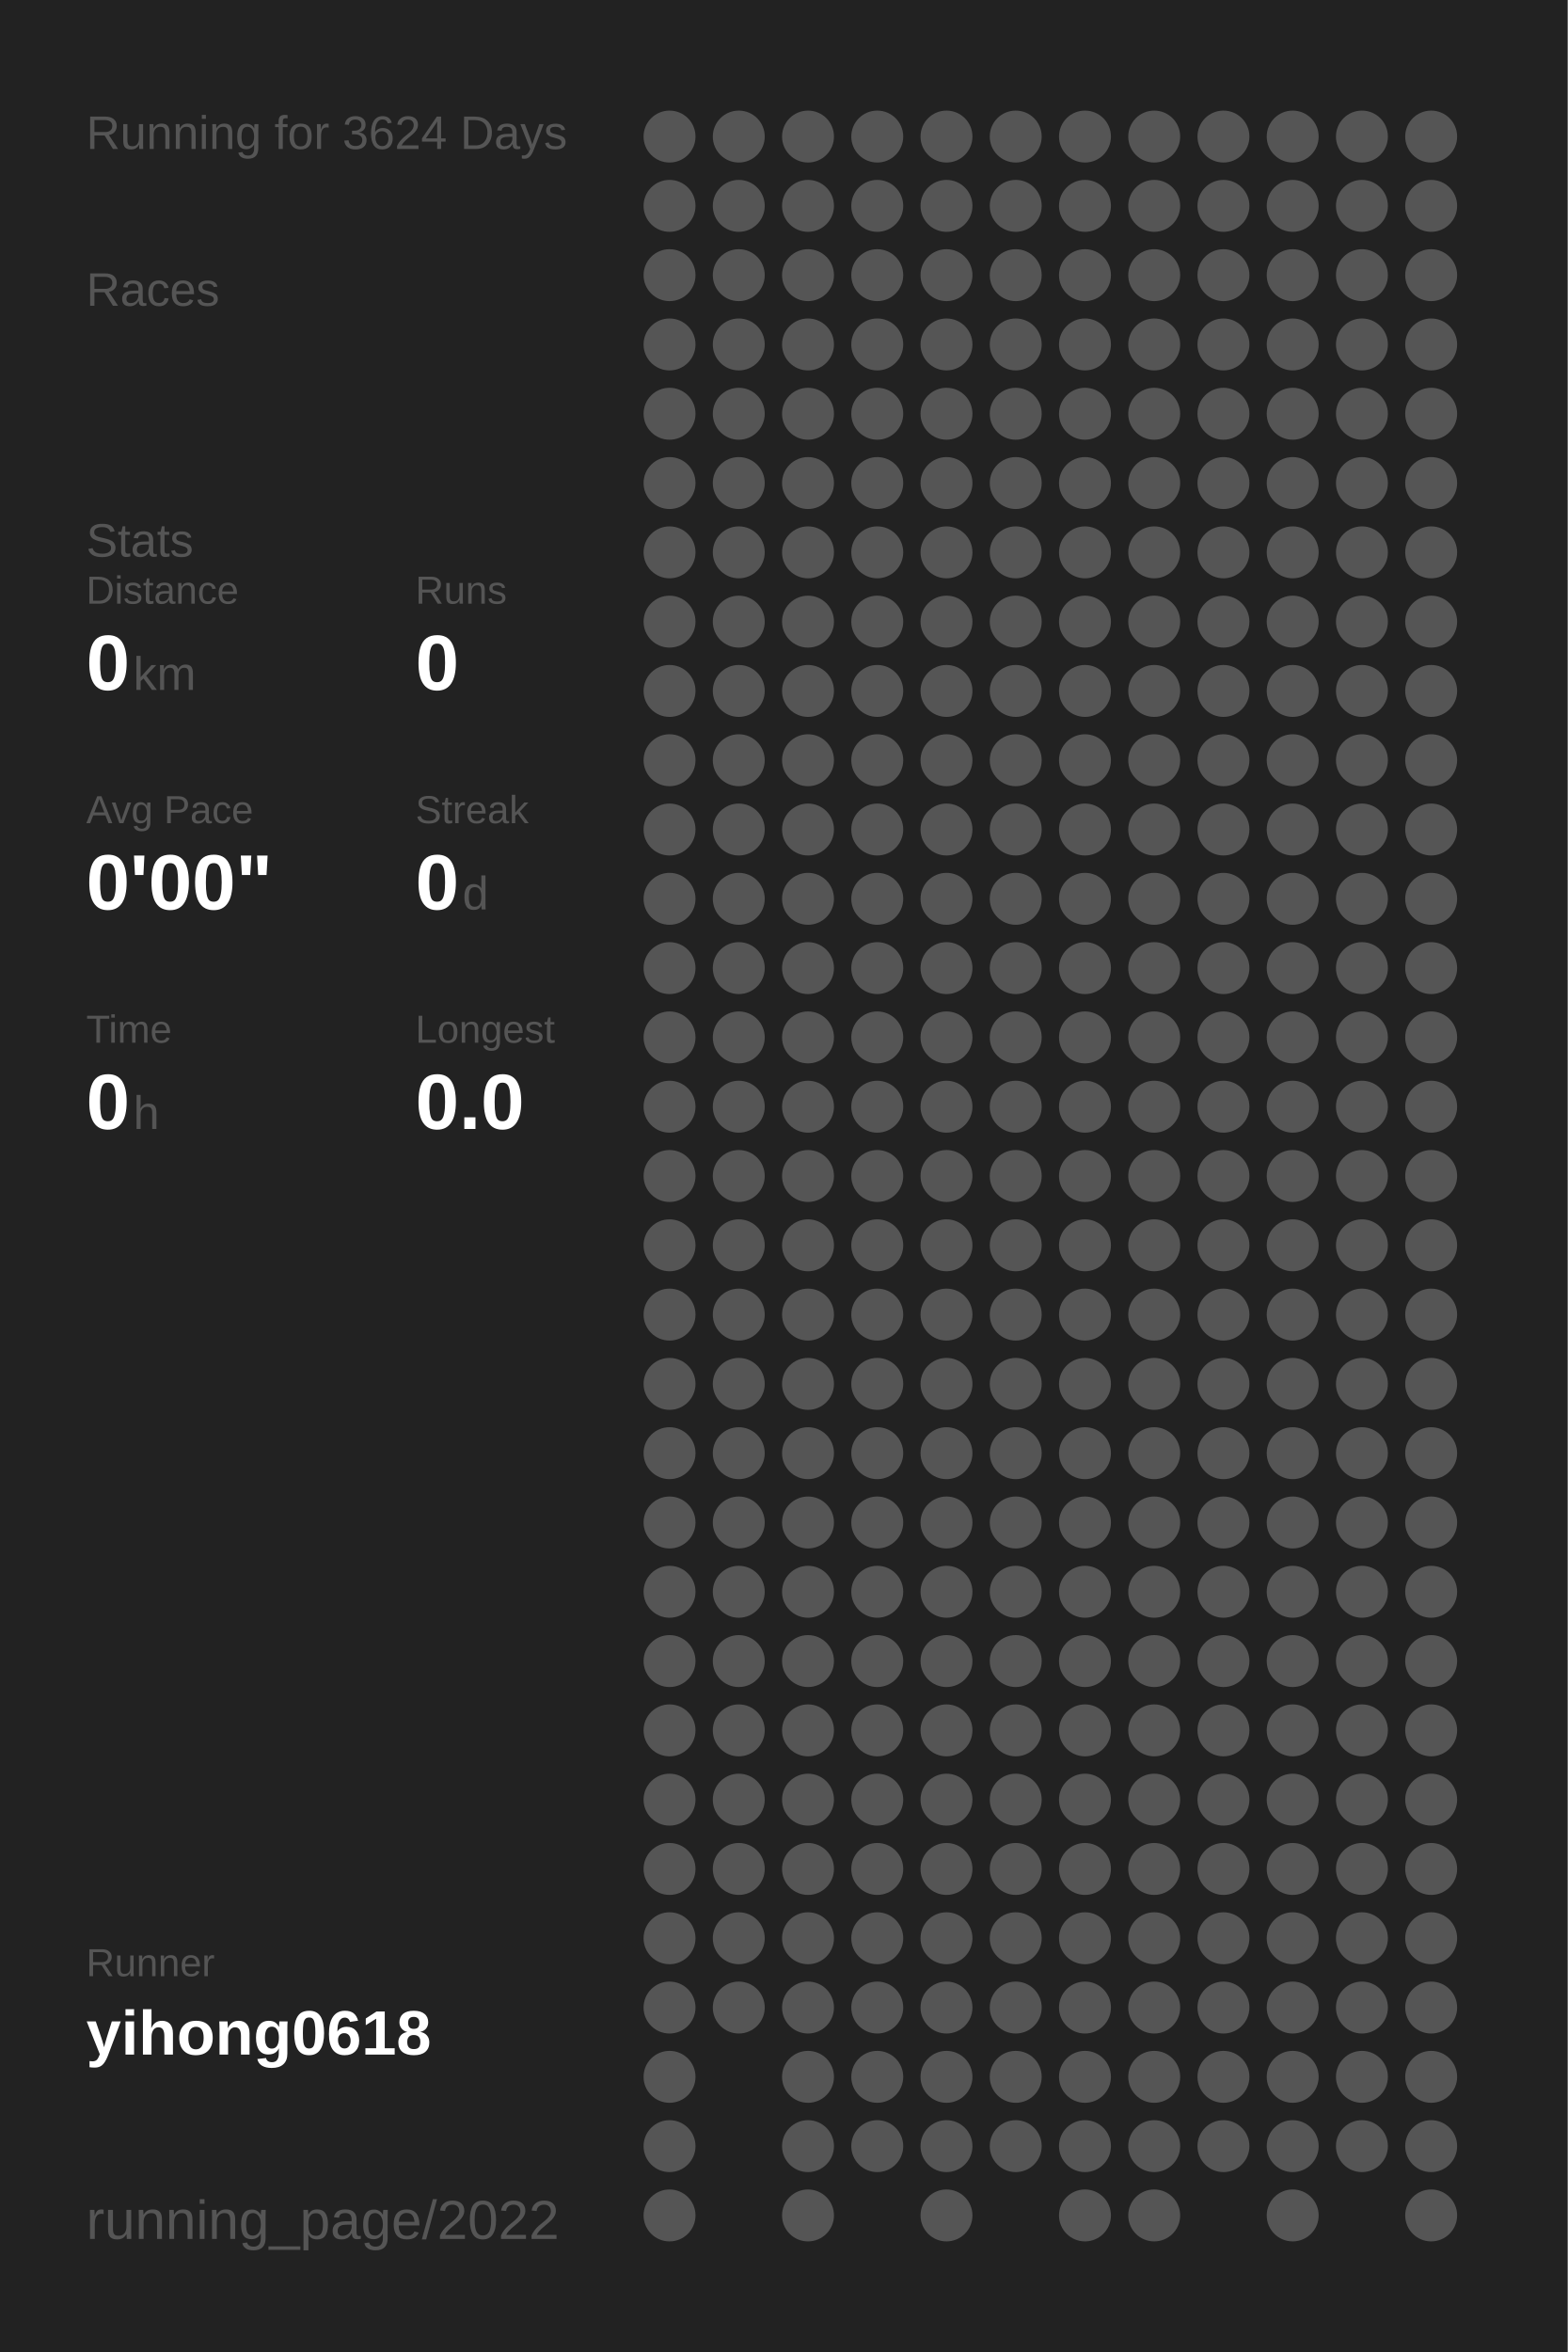
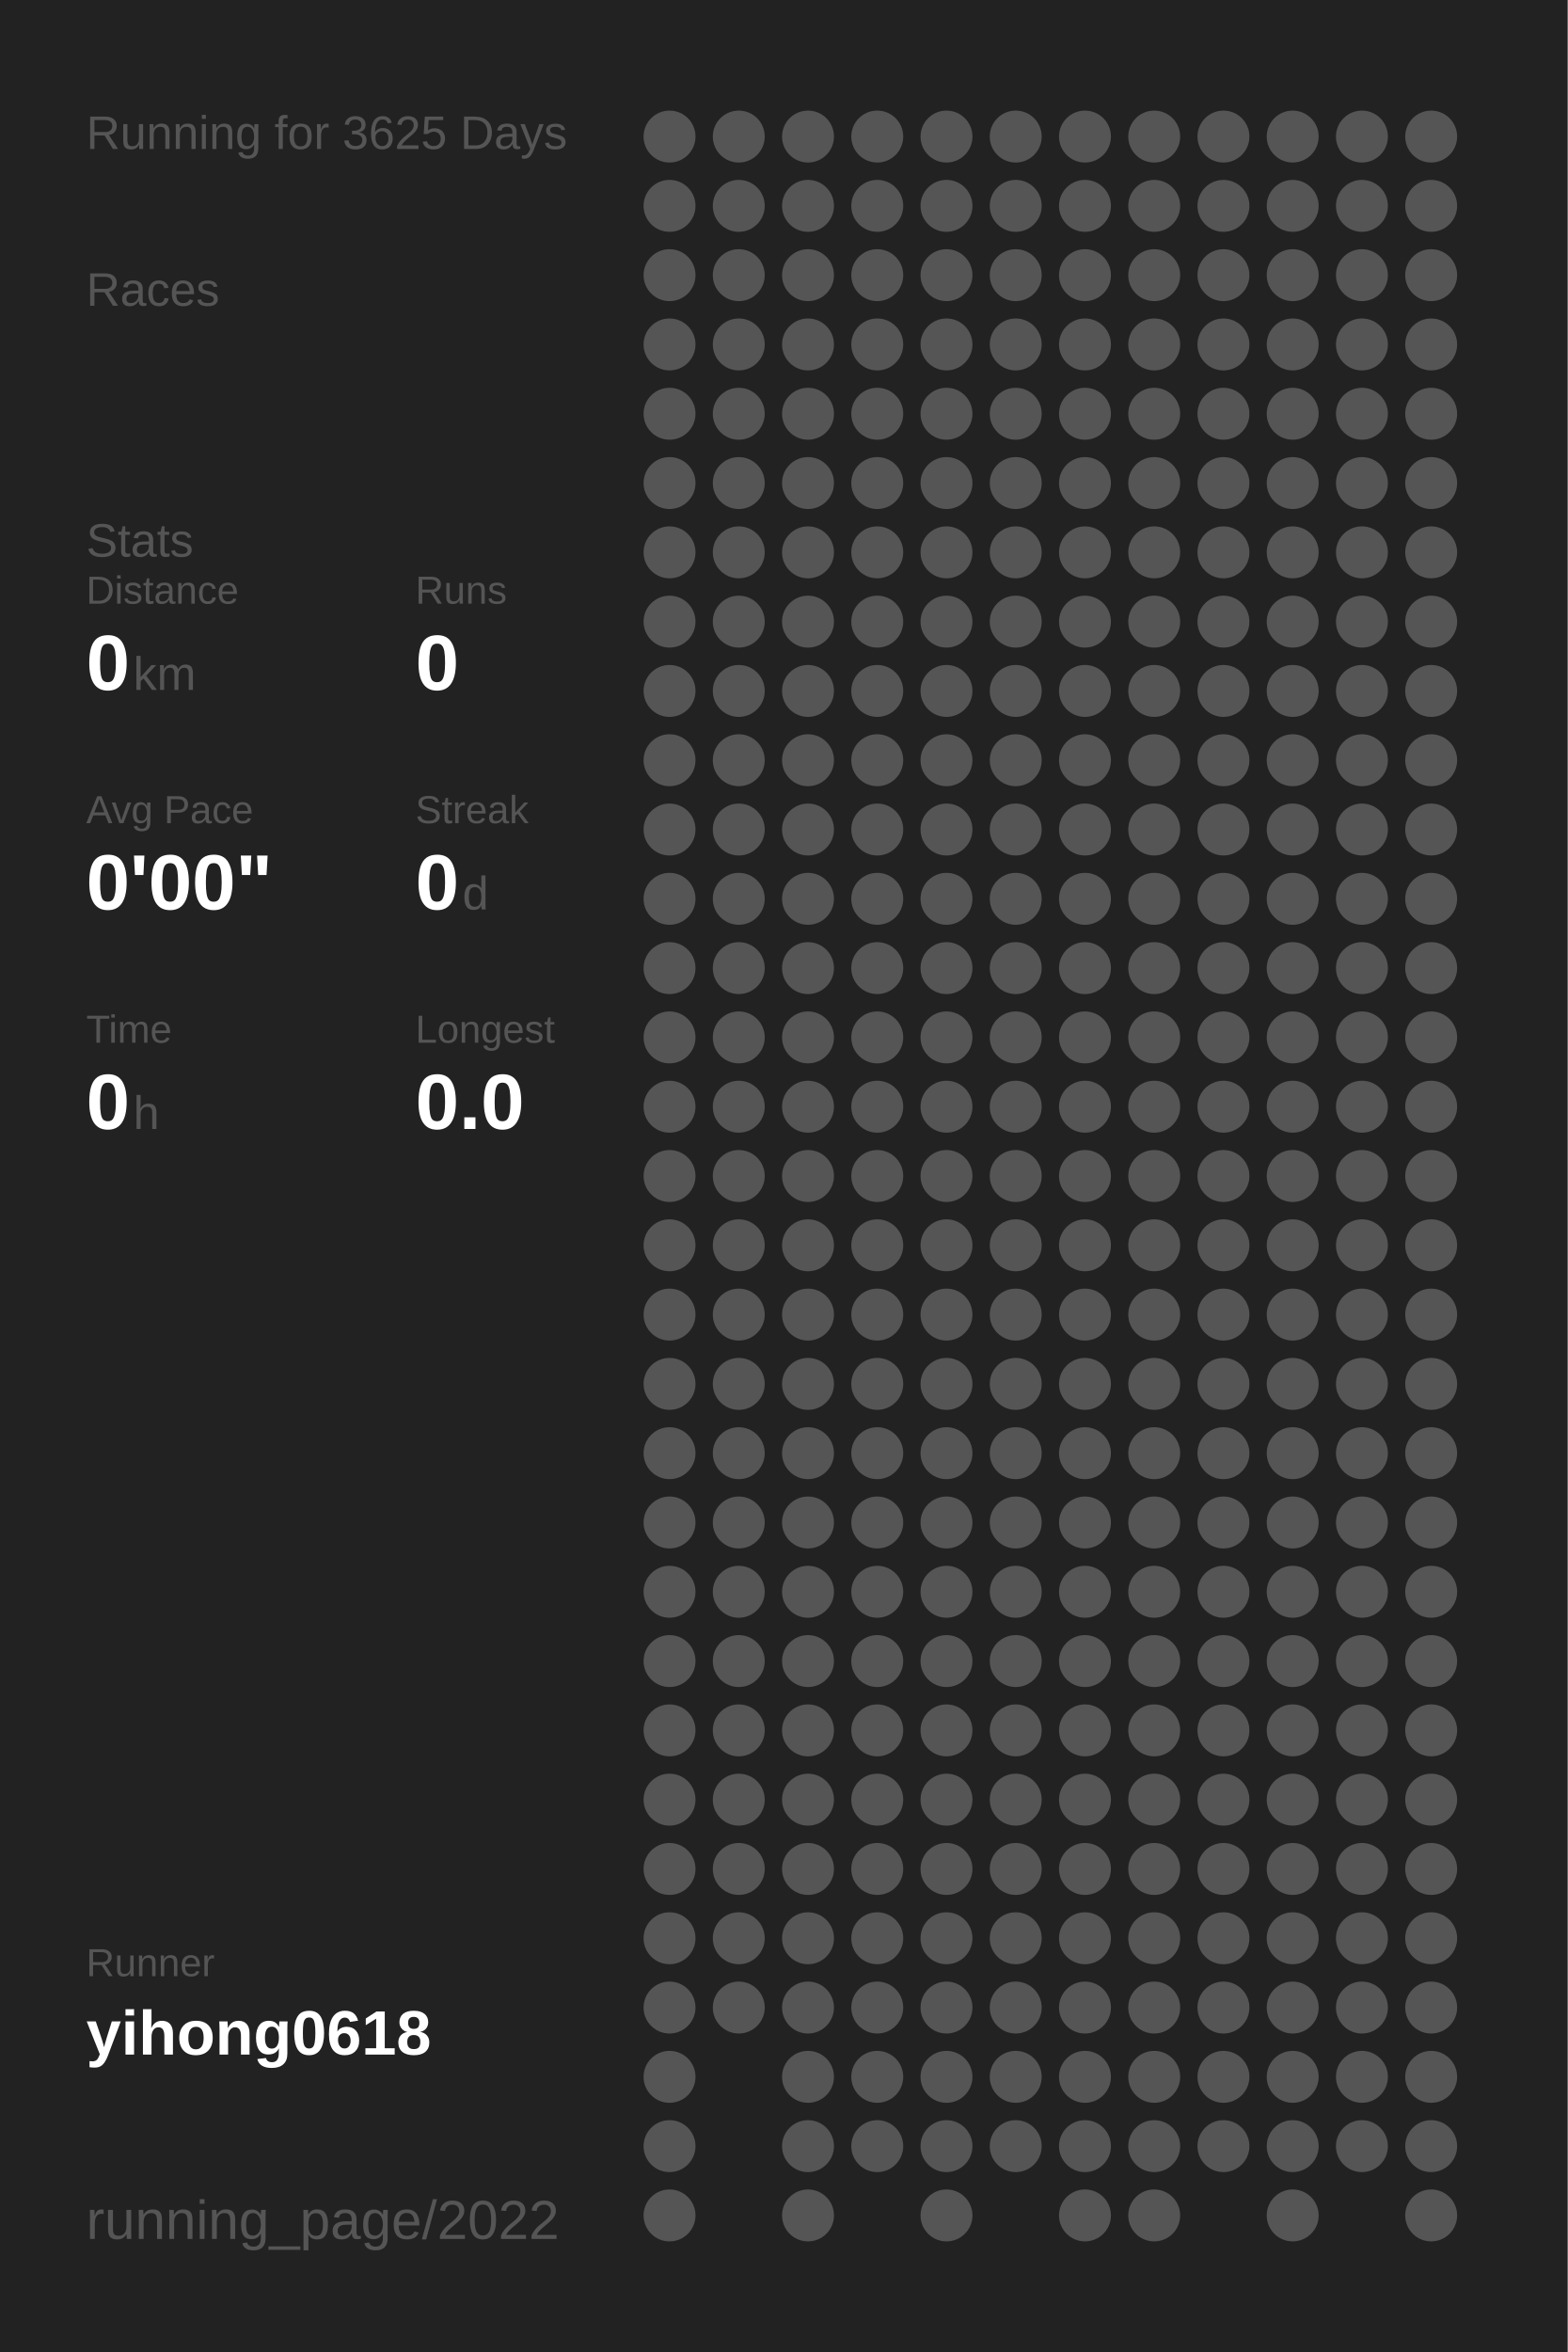
<svg xmlns="http://www.w3.org/2000/svg" baseProfile="full" height="300mm" version="1.1" viewBox="0,0,200,300" width="200mm">
  <defs />
  <rect fill="#222222" height="300" width="200" x="0" y="0" />
-   <text fill="#555555" style="font-size:6px; font-family:Arial;" x="11" y="19">Running for 3624 Days</text>
+   <text fill="#555555" style="font-size:6px; font-family:Arial;" x="11" y="19">Running for 3625 Days</text>
  <text fill="#555555" style="font-size:6px; font-family:Arial;" x="11" y="39">Races</text>
  <text fill="#555555" style="font-size:6px; font-family:Arial;" x="11" y="71">Stats</text>
  <text fill="#555555" style="font-size:5px; font-family:Arial;" x="11" y="77">Distance</text>
  <text fill="#FFFFFF" style="font-size:10px; font-family:Arial; font-weight:bold;" x="11" y="88">0</text>
  <text fill="#555555" style="font-size:6px; font-family:Arial;" x="17" y="88">km</text>
  <text fill="#555555" style="font-size:5px; font-family:Arial;" x="53" y="77">Runs</text>
  <text fill="#FFFFFF" style="font-size:10px; font-family:Arial; font-weight:bold;" x="53" y="88">0</text>
  <text fill="#555555" style="font-size:5px; font-family:Arial;" x="11" y="105">Avg Pace</text>
  <text fill="#FFFFFF" style="font-size:10px; font-family:Arial; font-weight:bold;" x="11" y="116">0'00"</text>
  <text fill="#555555" style="font-size:5px; font-family:Arial;" x="53" y="105">Streak</text>
  <text fill="#FFFFFF" style="font-size:10px; font-family:Arial; font-weight:bold;" x="53" y="116">0</text>
  <text fill="#555555" style="font-size:6px; font-family:Arial;" x="59" y="116">d</text>
  <text fill="#555555" style="font-size:5px; font-family:Arial;" x="11" y="133">Time</text>
  <text fill="#FFFFFF" style="font-size:10px; font-family:Arial; font-weight:bold;" x="11" y="144">0</text>
  <text fill="#555555" style="font-size:6px; font-family:Arial;" x="17" y="144">h</text>
  <text fill="#555555" style="font-size:5px; font-family:Arial;" x="53" y="133">Longest</text>
  <text fill="#FFFFFF" style="font-size:10px; font-family:Arial; font-weight:bold;" x="53" y="144">0.0</text>
  <text fill="#555555" style="font-size:5px; font-family:Arial;" x="11" y="252.065">Runner</text>
  <text fill="#FFFFFF" style="font-size:8px; font-family:Arial; font-weight:bold;" x="11" y="262.065">yihong0618</text>
  <text fill="#555555" style="font-size:7px; font-family:Arial;" x="11" y="285.581">running_page/2022</text>
  <circle cx="85.417" cy="17.419" fill="#555555" r="3.312" />
  <circle cx="85.417" cy="26.258" fill="#555555" r="3.312" />
  <circle cx="85.417" cy="35.097" fill="#555555" r="3.312" />
  <circle cx="85.417" cy="43.935" fill="#555555" r="3.312" />
  <circle cx="85.417" cy="52.774" fill="#555555" r="3.312" />
  <circle cx="85.417" cy="61.613" fill="#555555" r="3.312" />
  <circle cx="85.417" cy="70.452" fill="#555555" r="3.312" />
  <circle cx="85.417" cy="79.29" fill="#555555" r="3.312" />
  <circle cx="85.417" cy="88.129" fill="#555555" r="3.312" />
  <circle cx="85.417" cy="96.968" fill="#555555" r="3.312" />
  <circle cx="85.417" cy="105.806" fill="#555555" r="3.312" />
  <circle cx="85.417" cy="114.645" fill="#555555" r="3.312" />
  <circle cx="85.417" cy="123.484" fill="#555555" r="3.312" />
  <circle cx="85.417" cy="132.323" fill="#555555" r="3.312" />
  <circle cx="85.417" cy="141.161" fill="#555555" r="3.312" />
  <circle cx="85.417" cy="150" fill="#555555" r="3.312" />
  <circle cx="85.417" cy="158.839" fill="#555555" r="3.312" />
  <circle cx="85.417" cy="167.677" fill="#555555" r="3.312" />
  <circle cx="85.417" cy="176.516" fill="#555555" r="3.312" />
  <circle cx="85.417" cy="185.355" fill="#555555" r="3.312" />
  <circle cx="85.417" cy="194.194" fill="#555555" r="3.312" />
  <circle cx="85.417" cy="203.032" fill="#555555" r="3.312" />
  <circle cx="85.417" cy="211.871" fill="#555555" r="3.312" />
  <circle cx="85.417" cy="220.71" fill="#555555" r="3.312" />
  <circle cx="85.417" cy="229.548" fill="#555555" r="3.312" />
  <circle cx="85.417" cy="238.387" fill="#555555" r="3.312" />
  <circle cx="85.417" cy="247.226" fill="#555555" r="3.312" />
  <circle cx="85.417" cy="256.065" fill="#555555" r="3.312" />
  <circle cx="85.417" cy="264.903" fill="#555555" r="3.312" />
  <circle cx="85.417" cy="273.742" fill="#555555" r="3.312" />
  <circle cx="85.417" cy="282.581" fill="#555555" r="3.312" />
  <circle cx="94.25" cy="17.419" fill="#555555" r="3.312" />
  <circle cx="94.25" cy="26.258" fill="#555555" r="3.312" />
  <circle cx="94.25" cy="35.097" fill="#555555" r="3.312" />
  <circle cx="94.25" cy="43.935" fill="#555555" r="3.312" />
  <circle cx="94.25" cy="52.774" fill="#555555" r="3.312" />
  <circle cx="94.25" cy="61.613" fill="#555555" r="3.312" />
  <circle cx="94.25" cy="70.452" fill="#555555" r="3.312" />
  <circle cx="94.25" cy="79.29" fill="#555555" r="3.312" />
  <circle cx="94.25" cy="88.129" fill="#555555" r="3.312" />
  <circle cx="94.25" cy="96.968" fill="#555555" r="3.312" />
  <circle cx="94.25" cy="105.806" fill="#555555" r="3.312" />
  <circle cx="94.25" cy="114.645" fill="#555555" r="3.312" />
  <circle cx="94.25" cy="123.484" fill="#555555" r="3.312" />
  <circle cx="94.25" cy="132.323" fill="#555555" r="3.312" />
  <circle cx="94.25" cy="141.161" fill="#555555" r="3.312" />
  <circle cx="94.25" cy="150" fill="#555555" r="3.312" />
  <circle cx="94.25" cy="158.839" fill="#555555" r="3.312" />
  <circle cx="94.25" cy="167.677" fill="#555555" r="3.312" />
  <circle cx="94.25" cy="176.516" fill="#555555" r="3.312" />
  <circle cx="94.25" cy="185.355" fill="#555555" r="3.312" />
  <circle cx="94.25" cy="194.194" fill="#555555" r="3.312" />
  <circle cx="94.25" cy="203.032" fill="#555555" r="3.312" />
  <circle cx="94.25" cy="211.871" fill="#555555" r="3.312" />
  <circle cx="94.25" cy="220.71" fill="#555555" r="3.312" />
  <circle cx="94.25" cy="229.548" fill="#555555" r="3.312" />
  <circle cx="94.25" cy="238.387" fill="#555555" r="3.312" />
  <circle cx="94.25" cy="247.226" fill="#555555" r="3.312" />
  <circle cx="94.25" cy="256.065" fill="#555555" r="3.312" />
  <circle cx="103.083" cy="17.419" fill="#555555" r="3.312" />
  <circle cx="103.083" cy="26.258" fill="#555555" r="3.312" />
  <circle cx="103.083" cy="35.097" fill="#555555" r="3.312" />
  <circle cx="103.083" cy="43.935" fill="#555555" r="3.312" />
  <circle cx="103.083" cy="52.774" fill="#555555" r="3.312" />
  <circle cx="103.083" cy="61.613" fill="#555555" r="3.312" />
  <circle cx="103.083" cy="70.452" fill="#555555" r="3.312" />
  <circle cx="103.083" cy="79.29" fill="#555555" r="3.312" />
  <circle cx="103.083" cy="88.129" fill="#555555" r="3.312" />
  <circle cx="103.083" cy="96.968" fill="#555555" r="3.312" />
  <circle cx="103.083" cy="105.806" fill="#555555" r="3.312" />
  <circle cx="103.083" cy="114.645" fill="#555555" r="3.312" />
  <circle cx="103.083" cy="123.484" fill="#555555" r="3.312" />
  <circle cx="103.083" cy="132.323" fill="#555555" r="3.312" />
  <circle cx="103.083" cy="141.161" fill="#555555" r="3.312" />
  <circle cx="103.083" cy="150" fill="#555555" r="3.312" />
  <circle cx="103.083" cy="158.839" fill="#555555" r="3.312" />
  <circle cx="103.083" cy="167.677" fill="#555555" r="3.312" />
  <circle cx="103.083" cy="176.516" fill="#555555" r="3.312" />
  <circle cx="103.083" cy="185.355" fill="#555555" r="3.312" />
  <circle cx="103.083" cy="194.194" fill="#555555" r="3.312" />
  <circle cx="103.083" cy="203.032" fill="#555555" r="3.312" />
  <circle cx="103.083" cy="211.871" fill="#555555" r="3.312" />
  <circle cx="103.083" cy="220.71" fill="#555555" r="3.312" />
  <circle cx="103.083" cy="229.548" fill="#555555" r="3.312" />
  <circle cx="103.083" cy="238.387" fill="#555555" r="3.312" />
  <circle cx="103.083" cy="247.226" fill="#555555" r="3.312" />
  <circle cx="103.083" cy="256.065" fill="#555555" r="3.312" />
  <circle cx="103.083" cy="264.903" fill="#555555" r="3.312" />
  <circle cx="103.083" cy="273.742" fill="#555555" r="3.312" />
  <circle cx="103.083" cy="282.581" fill="#555555" r="3.312" />
  <circle cx="111.917" cy="17.419" fill="#555555" r="3.312" />
  <circle cx="111.917" cy="26.258" fill="#555555" r="3.312" />
  <circle cx="111.917" cy="35.097" fill="#555555" r="3.312" />
  <circle cx="111.917" cy="43.935" fill="#555555" r="3.312" />
  <circle cx="111.917" cy="52.774" fill="#555555" r="3.312" />
  <circle cx="111.917" cy="61.613" fill="#555555" r="3.312" />
  <circle cx="111.917" cy="70.452" fill="#555555" r="3.312" />
  <circle cx="111.917" cy="79.29" fill="#555555" r="3.312" />
  <circle cx="111.917" cy="88.129" fill="#555555" r="3.312" />
  <circle cx="111.917" cy="96.968" fill="#555555" r="3.312" />
  <circle cx="111.917" cy="105.806" fill="#555555" r="3.312" />
  <circle cx="111.917" cy="114.645" fill="#555555" r="3.312" />
  <circle cx="111.917" cy="123.484" fill="#555555" r="3.312" />
  <circle cx="111.917" cy="132.323" fill="#555555" r="3.312" />
  <circle cx="111.917" cy="141.161" fill="#555555" r="3.312" />
  <circle cx="111.917" cy="150" fill="#555555" r="3.312" />
  <circle cx="111.917" cy="158.839" fill="#555555" r="3.312" />
  <circle cx="111.917" cy="167.677" fill="#555555" r="3.312" />
  <circle cx="111.917" cy="176.516" fill="#555555" r="3.312" />
  <circle cx="111.917" cy="185.355" fill="#555555" r="3.312" />
  <circle cx="111.917" cy="194.194" fill="#555555" r="3.312" />
  <circle cx="111.917" cy="203.032" fill="#555555" r="3.312" />
  <circle cx="111.917" cy="211.871" fill="#555555" r="3.312" />
  <circle cx="111.917" cy="220.71" fill="#555555" r="3.312" />
  <circle cx="111.917" cy="229.548" fill="#555555" r="3.312" />
  <circle cx="111.917" cy="238.387" fill="#555555" r="3.312" />
  <circle cx="111.917" cy="247.226" fill="#555555" r="3.312" />
  <circle cx="111.917" cy="256.065" fill="#555555" r="3.312" />
  <circle cx="111.917" cy="264.903" fill="#555555" r="3.312" />
  <circle cx="111.917" cy="273.742" fill="#555555" r="3.312" />
  <circle cx="120.75" cy="17.419" fill="#555555" r="3.312" />
  <circle cx="120.75" cy="26.258" fill="#555555" r="3.312" />
  <circle cx="120.75" cy="35.097" fill="#555555" r="3.312" />
  <circle cx="120.75" cy="43.935" fill="#555555" r="3.312" />
  <circle cx="120.75" cy="52.774" fill="#555555" r="3.312" />
  <circle cx="120.75" cy="61.613" fill="#555555" r="3.312" />
  <circle cx="120.75" cy="70.452" fill="#555555" r="3.312" />
  <circle cx="120.75" cy="79.29" fill="#555555" r="3.312" />
  <circle cx="120.75" cy="88.129" fill="#555555" r="3.312" />
  <circle cx="120.75" cy="96.968" fill="#555555" r="3.312" />
  <circle cx="120.75" cy="105.806" fill="#555555" r="3.312" />
  <circle cx="120.75" cy="114.645" fill="#555555" r="3.312" />
  <circle cx="120.75" cy="123.484" fill="#555555" r="3.312" />
  <circle cx="120.75" cy="132.323" fill="#555555" r="3.312" />
  <circle cx="120.75" cy="141.161" fill="#555555" r="3.312" />
  <circle cx="120.75" cy="150" fill="#555555" r="3.312" />
  <circle cx="120.75" cy="158.839" fill="#555555" r="3.312" />
  <circle cx="120.75" cy="167.677" fill="#555555" r="3.312" />
  <circle cx="120.75" cy="176.516" fill="#555555" r="3.312" />
  <circle cx="120.75" cy="185.355" fill="#555555" r="3.312" />
  <circle cx="120.75" cy="194.194" fill="#555555" r="3.312" />
  <circle cx="120.75" cy="203.032" fill="#555555" r="3.312" />
  <circle cx="120.75" cy="211.871" fill="#555555" r="3.312" />
  <circle cx="120.75" cy="220.71" fill="#555555" r="3.312" />
  <circle cx="120.75" cy="229.548" fill="#555555" r="3.312" />
  <circle cx="120.75" cy="238.387" fill="#555555" r="3.312" />
  <circle cx="120.75" cy="247.226" fill="#555555" r="3.312" />
  <circle cx="120.75" cy="256.065" fill="#555555" r="3.312" />
  <circle cx="120.75" cy="264.903" fill="#555555" r="3.312" />
  <circle cx="120.75" cy="273.742" fill="#555555" r="3.312" />
  <circle cx="120.75" cy="282.581" fill="#555555" r="3.312" />
  <circle cx="129.583" cy="17.419" fill="#555555" r="3.312" />
  <circle cx="129.583" cy="26.258" fill="#555555" r="3.312" />
  <circle cx="129.583" cy="35.097" fill="#555555" r="3.312" />
  <circle cx="129.583" cy="43.935" fill="#555555" r="3.312" />
  <circle cx="129.583" cy="52.774" fill="#555555" r="3.312" />
  <circle cx="129.583" cy="61.613" fill="#555555" r="3.312" />
  <circle cx="129.583" cy="70.452" fill="#555555" r="3.312" />
  <circle cx="129.583" cy="79.29" fill="#555555" r="3.312" />
  <circle cx="129.583" cy="88.129" fill="#555555" r="3.312" />
  <circle cx="129.583" cy="96.968" fill="#555555" r="3.312" />
  <circle cx="129.583" cy="105.806" fill="#555555" r="3.312" />
  <circle cx="129.583" cy="114.645" fill="#555555" r="3.312" />
  <circle cx="129.583" cy="123.484" fill="#555555" r="3.312" />
  <circle cx="129.583" cy="132.323" fill="#555555" r="3.312" />
  <circle cx="129.583" cy="141.161" fill="#555555" r="3.312" />
  <circle cx="129.583" cy="150" fill="#555555" r="3.312" />
  <circle cx="129.583" cy="158.839" fill="#555555" r="3.312" />
  <circle cx="129.583" cy="167.677" fill="#555555" r="3.312" />
  <circle cx="129.583" cy="176.516" fill="#555555" r="3.312" />
  <circle cx="129.583" cy="185.355" fill="#555555" r="3.312" />
  <circle cx="129.583" cy="194.194" fill="#555555" r="3.312" />
  <circle cx="129.583" cy="203.032" fill="#555555" r="3.312" />
  <circle cx="129.583" cy="211.871" fill="#555555" r="3.312" />
  <circle cx="129.583" cy="220.71" fill="#555555" r="3.312" />
  <circle cx="129.583" cy="229.548" fill="#555555" r="3.312" />
  <circle cx="129.583" cy="238.387" fill="#555555" r="3.312" />
  <circle cx="129.583" cy="247.226" fill="#555555" r="3.312" />
  <circle cx="129.583" cy="256.065" fill="#555555" r="3.312" />
  <circle cx="129.583" cy="264.903" fill="#555555" r="3.312" />
  <circle cx="129.583" cy="273.742" fill="#555555" r="3.312" />
  <circle cx="138.417" cy="17.419" fill="#555555" r="3.312" />
  <circle cx="138.417" cy="26.258" fill="#555555" r="3.312" />
  <circle cx="138.417" cy="35.097" fill="#555555" r="3.312" />
  <circle cx="138.417" cy="43.935" fill="#555555" r="3.312" />
  <circle cx="138.417" cy="52.774" fill="#555555" r="3.312" />
  <circle cx="138.417" cy="61.613" fill="#555555" r="3.312" />
  <circle cx="138.417" cy="70.452" fill="#555555" r="3.312" />
  <circle cx="138.417" cy="79.29" fill="#555555" r="3.312" />
  <circle cx="138.417" cy="88.129" fill="#555555" r="3.312" />
  <circle cx="138.417" cy="96.968" fill="#555555" r="3.312" />
  <circle cx="138.417" cy="105.806" fill="#555555" r="3.312" />
  <circle cx="138.417" cy="114.645" fill="#555555" r="3.312" />
  <circle cx="138.417" cy="123.484" fill="#555555" r="3.312" />
  <circle cx="138.417" cy="132.323" fill="#555555" r="3.312" />
  <circle cx="138.417" cy="141.161" fill="#555555" r="3.312" />
  <circle cx="138.417" cy="150" fill="#555555" r="3.312" />
  <circle cx="138.417" cy="158.839" fill="#555555" r="3.312" />
  <circle cx="138.417" cy="167.677" fill="#555555" r="3.312" />
  <circle cx="138.417" cy="176.516" fill="#555555" r="3.312" />
  <circle cx="138.417" cy="185.355" fill="#555555" r="3.312" />
  <circle cx="138.417" cy="194.194" fill="#555555" r="3.312" />
  <circle cx="138.417" cy="203.032" fill="#555555" r="3.312" />
  <circle cx="138.417" cy="211.871" fill="#555555" r="3.312" />
  <circle cx="138.417" cy="220.71" fill="#555555" r="3.312" />
  <circle cx="138.417" cy="229.548" fill="#555555" r="3.312" />
  <circle cx="138.417" cy="238.387" fill="#555555" r="3.312" />
  <circle cx="138.417" cy="247.226" fill="#555555" r="3.312" />
  <circle cx="138.417" cy="256.065" fill="#555555" r="3.312" />
  <circle cx="138.417" cy="264.903" fill="#555555" r="3.312" />
  <circle cx="138.417" cy="273.742" fill="#555555" r="3.312" />
  <circle cx="138.417" cy="282.581" fill="#555555" r="3.312" />
  <circle cx="147.25" cy="17.419" fill="#555555" r="3.312" />
  <circle cx="147.25" cy="26.258" fill="#555555" r="3.312" />
  <circle cx="147.25" cy="35.097" fill="#555555" r="3.312" />
  <circle cx="147.25" cy="43.935" fill="#555555" r="3.312" />
  <circle cx="147.25" cy="52.774" fill="#555555" r="3.312" />
  <circle cx="147.25" cy="61.613" fill="#555555" r="3.312" />
  <circle cx="147.25" cy="70.452" fill="#555555" r="3.312" />
  <circle cx="147.25" cy="79.29" fill="#555555" r="3.312" />
  <circle cx="147.25" cy="88.129" fill="#555555" r="3.312" />
  <circle cx="147.25" cy="96.968" fill="#555555" r="3.312" />
  <circle cx="147.25" cy="105.806" fill="#555555" r="3.312" />
  <circle cx="147.25" cy="114.645" fill="#555555" r="3.312" />
  <circle cx="147.25" cy="123.484" fill="#555555" r="3.312" />
  <circle cx="147.25" cy="132.323" fill="#555555" r="3.312" />
  <circle cx="147.25" cy="141.161" fill="#555555" r="3.312" />
  <circle cx="147.25" cy="150" fill="#555555" r="3.312" />
  <circle cx="147.25" cy="158.839" fill="#555555" r="3.312" />
  <circle cx="147.25" cy="167.677" fill="#555555" r="3.312" />
  <circle cx="147.25" cy="176.516" fill="#555555" r="3.312" />
  <circle cx="147.25" cy="185.355" fill="#555555" r="3.312" />
  <circle cx="147.25" cy="194.194" fill="#555555" r="3.312" />
  <circle cx="147.25" cy="203.032" fill="#555555" r="3.312" />
  <circle cx="147.25" cy="211.871" fill="#555555" r="3.312" />
  <circle cx="147.25" cy="220.71" fill="#555555" r="3.312" />
  <circle cx="147.25" cy="229.548" fill="#555555" r="3.312" />
  <circle cx="147.25" cy="238.387" fill="#555555" r="3.312" />
  <circle cx="147.25" cy="247.226" fill="#555555" r="3.312" />
  <circle cx="147.25" cy="256.065" fill="#555555" r="3.312" />
  <circle cx="147.25" cy="264.903" fill="#555555" r="3.312" />
  <circle cx="147.25" cy="273.742" fill="#555555" r="3.312" />
  <circle cx="147.25" cy="282.581" fill="#555555" r="3.312" />
  <circle cx="156.083" cy="17.419" fill="#555555" r="3.312" />
  <circle cx="156.083" cy="26.258" fill="#555555" r="3.312" />
  <circle cx="156.083" cy="35.097" fill="#555555" r="3.312" />
  <circle cx="156.083" cy="43.935" fill="#555555" r="3.312" />
  <circle cx="156.083" cy="52.774" fill="#555555" r="3.312" />
  <circle cx="156.083" cy="61.613" fill="#555555" r="3.312" />
  <circle cx="156.083" cy="70.452" fill="#555555" r="3.312" />
  <circle cx="156.083" cy="79.29" fill="#555555" r="3.312" />
  <circle cx="156.083" cy="88.129" fill="#555555" r="3.312" />
  <circle cx="156.083" cy="96.968" fill="#555555" r="3.312" />
  <circle cx="156.083" cy="105.806" fill="#555555" r="3.312" />
  <circle cx="156.083" cy="114.645" fill="#555555" r="3.312" />
  <circle cx="156.083" cy="123.484" fill="#555555" r="3.312" />
  <circle cx="156.083" cy="132.323" fill="#555555" r="3.312" />
  <circle cx="156.083" cy="141.161" fill="#555555" r="3.312" />
  <circle cx="156.083" cy="150" fill="#555555" r="3.312" />
  <circle cx="156.083" cy="158.839" fill="#555555" r="3.312" />
  <circle cx="156.083" cy="167.677" fill="#555555" r="3.312" />
  <circle cx="156.083" cy="176.516" fill="#555555" r="3.312" />
  <circle cx="156.083" cy="185.355" fill="#555555" r="3.312" />
  <circle cx="156.083" cy="194.194" fill="#555555" r="3.312" />
  <circle cx="156.083" cy="203.032" fill="#555555" r="3.312" />
  <circle cx="156.083" cy="211.871" fill="#555555" r="3.312" />
  <circle cx="156.083" cy="220.71" fill="#555555" r="3.312" />
  <circle cx="156.083" cy="229.548" fill="#555555" r="3.312" />
  <circle cx="156.083" cy="238.387" fill="#555555" r="3.312" />
  <circle cx="156.083" cy="247.226" fill="#555555" r="3.312" />
  <circle cx="156.083" cy="256.065" fill="#555555" r="3.312" />
  <circle cx="156.083" cy="264.903" fill="#555555" r="3.312" />
  <circle cx="156.083" cy="273.742" fill="#555555" r="3.312" />
  <circle cx="164.917" cy="17.419" fill="#555555" r="3.312" />
  <circle cx="164.917" cy="26.258" fill="#555555" r="3.312" />
  <circle cx="164.917" cy="35.097" fill="#555555" r="3.312" />
  <circle cx="164.917" cy="43.935" fill="#555555" r="3.312" />
  <circle cx="164.917" cy="52.774" fill="#555555" r="3.312" />
  <circle cx="164.917" cy="61.613" fill="#555555" r="3.312" />
  <circle cx="164.917" cy="70.452" fill="#555555" r="3.312" />
  <circle cx="164.917" cy="79.29" fill="#555555" r="3.312" />
  <circle cx="164.917" cy="88.129" fill="#555555" r="3.312" />
  <circle cx="164.917" cy="96.968" fill="#555555" r="3.312" />
  <circle cx="164.917" cy="105.806" fill="#555555" r="3.312" />
  <circle cx="164.917" cy="114.645" fill="#555555" r="3.312" />
  <circle cx="164.917" cy="123.484" fill="#555555" r="3.312" />
  <circle cx="164.917" cy="132.323" fill="#555555" r="3.312" />
  <circle cx="164.917" cy="141.161" fill="#555555" r="3.312" />
  <circle cx="164.917" cy="150" fill="#555555" r="3.312" />
  <circle cx="164.917" cy="158.839" fill="#555555" r="3.312" />
  <circle cx="164.917" cy="167.677" fill="#555555" r="3.312" />
  <circle cx="164.917" cy="176.516" fill="#555555" r="3.312" />
  <circle cx="164.917" cy="185.355" fill="#555555" r="3.312" />
  <circle cx="164.917" cy="194.194" fill="#555555" r="3.312" />
  <circle cx="164.917" cy="203.032" fill="#555555" r="3.312" />
  <circle cx="164.917" cy="211.871" fill="#555555" r="3.312" />
  <circle cx="164.917" cy="220.71" fill="#555555" r="3.312" />
  <circle cx="164.917" cy="229.548" fill="#555555" r="3.312" />
  <circle cx="164.917" cy="238.387" fill="#555555" r="3.312" />
  <circle cx="164.917" cy="247.226" fill="#555555" r="3.312" />
  <circle cx="164.917" cy="256.065" fill="#555555" r="3.312" />
  <circle cx="164.917" cy="264.903" fill="#555555" r="3.312" />
  <circle cx="164.917" cy="273.742" fill="#555555" r="3.312" />
  <circle cx="164.917" cy="282.581" fill="#555555" r="3.312" />
  <circle cx="173.75" cy="17.419" fill="#555555" r="3.312" />
  <circle cx="173.75" cy="26.258" fill="#555555" r="3.312" />
  <circle cx="173.75" cy="35.097" fill="#555555" r="3.312" />
  <circle cx="173.75" cy="43.935" fill="#555555" r="3.312" />
  <circle cx="173.75" cy="52.774" fill="#555555" r="3.312" />
  <circle cx="173.75" cy="61.613" fill="#555555" r="3.312" />
  <circle cx="173.75" cy="70.452" fill="#555555" r="3.312" />
  <circle cx="173.75" cy="79.29" fill="#555555" r="3.312" />
  <circle cx="173.75" cy="88.129" fill="#555555" r="3.312" />
  <circle cx="173.75" cy="96.968" fill="#555555" r="3.312" />
  <circle cx="173.75" cy="105.806" fill="#555555" r="3.312" />
  <circle cx="173.75" cy="114.645" fill="#555555" r="3.312" />
  <circle cx="173.75" cy="123.484" fill="#555555" r="3.312" />
  <circle cx="173.75" cy="132.323" fill="#555555" r="3.312" />
  <circle cx="173.75" cy="141.161" fill="#555555" r="3.312" />
  <circle cx="173.75" cy="150" fill="#555555" r="3.312" />
  <circle cx="173.75" cy="158.839" fill="#555555" r="3.312" />
  <circle cx="173.75" cy="167.677" fill="#555555" r="3.312" />
  <circle cx="173.75" cy="176.516" fill="#555555" r="3.312" />
  <circle cx="173.75" cy="185.355" fill="#555555" r="3.312" />
  <circle cx="173.75" cy="194.194" fill="#555555" r="3.312" />
  <circle cx="173.75" cy="203.032" fill="#555555" r="3.312" />
  <circle cx="173.75" cy="211.871" fill="#555555" r="3.312" />
  <circle cx="173.75" cy="220.71" fill="#555555" r="3.312" />
  <circle cx="173.75" cy="229.548" fill="#555555" r="3.312" />
  <circle cx="173.75" cy="238.387" fill="#555555" r="3.312" />
  <circle cx="173.75" cy="247.226" fill="#555555" r="3.312" />
  <circle cx="173.75" cy="256.065" fill="#555555" r="3.312" />
  <circle cx="173.75" cy="264.903" fill="#555555" r="3.312" />
  <circle cx="173.75" cy="273.742" fill="#555555" r="3.312" />
  <circle cx="182.583" cy="17.419" fill="#555555" r="3.312" />
  <circle cx="182.583" cy="26.258" fill="#555555" r="3.312" />
  <circle cx="182.583" cy="35.097" fill="#555555" r="3.312" />
  <circle cx="182.583" cy="43.935" fill="#555555" r="3.312" />
  <circle cx="182.583" cy="52.774" fill="#555555" r="3.312" />
  <circle cx="182.583" cy="61.613" fill="#555555" r="3.312" />
  <circle cx="182.583" cy="70.452" fill="#555555" r="3.312" />
  <circle cx="182.583" cy="79.29" fill="#555555" r="3.312" />
  <circle cx="182.583" cy="88.129" fill="#555555" r="3.312" />
  <circle cx="182.583" cy="96.968" fill="#555555" r="3.312" />
  <circle cx="182.583" cy="105.806" fill="#555555" r="3.312" />
  <circle cx="182.583" cy="114.645" fill="#555555" r="3.312" />
  <circle cx="182.583" cy="123.484" fill="#555555" r="3.312" />
  <circle cx="182.583" cy="132.323" fill="#555555" r="3.312" />
  <circle cx="182.583" cy="141.161" fill="#555555" r="3.312" />
  <circle cx="182.583" cy="150" fill="#555555" r="3.312" />
  <circle cx="182.583" cy="158.839" fill="#555555" r="3.312" />
  <circle cx="182.583" cy="167.677" fill="#555555" r="3.312" />
  <circle cx="182.583" cy="176.516" fill="#555555" r="3.312" />
  <circle cx="182.583" cy="185.355" fill="#555555" r="3.312" />
  <circle cx="182.583" cy="194.194" fill="#555555" r="3.312" />
  <circle cx="182.583" cy="203.032" fill="#555555" r="3.312" />
  <circle cx="182.583" cy="211.871" fill="#555555" r="3.312" />
  <circle cx="182.583" cy="220.71" fill="#555555" r="3.312" />
  <circle cx="182.583" cy="229.548" fill="#555555" r="3.312" />
  <circle cx="182.583" cy="238.387" fill="#555555" r="3.312" />
  <circle cx="182.583" cy="247.226" fill="#555555" r="3.312" />
  <circle cx="182.583" cy="256.065" fill="#555555" r="3.312" />
  <circle cx="182.583" cy="264.903" fill="#555555" r="3.312" />
  <circle cx="182.583" cy="273.742" fill="#555555" r="3.312" />
  <circle cx="182.583" cy="282.581" fill="#555555" r="3.312" />
</svg>
